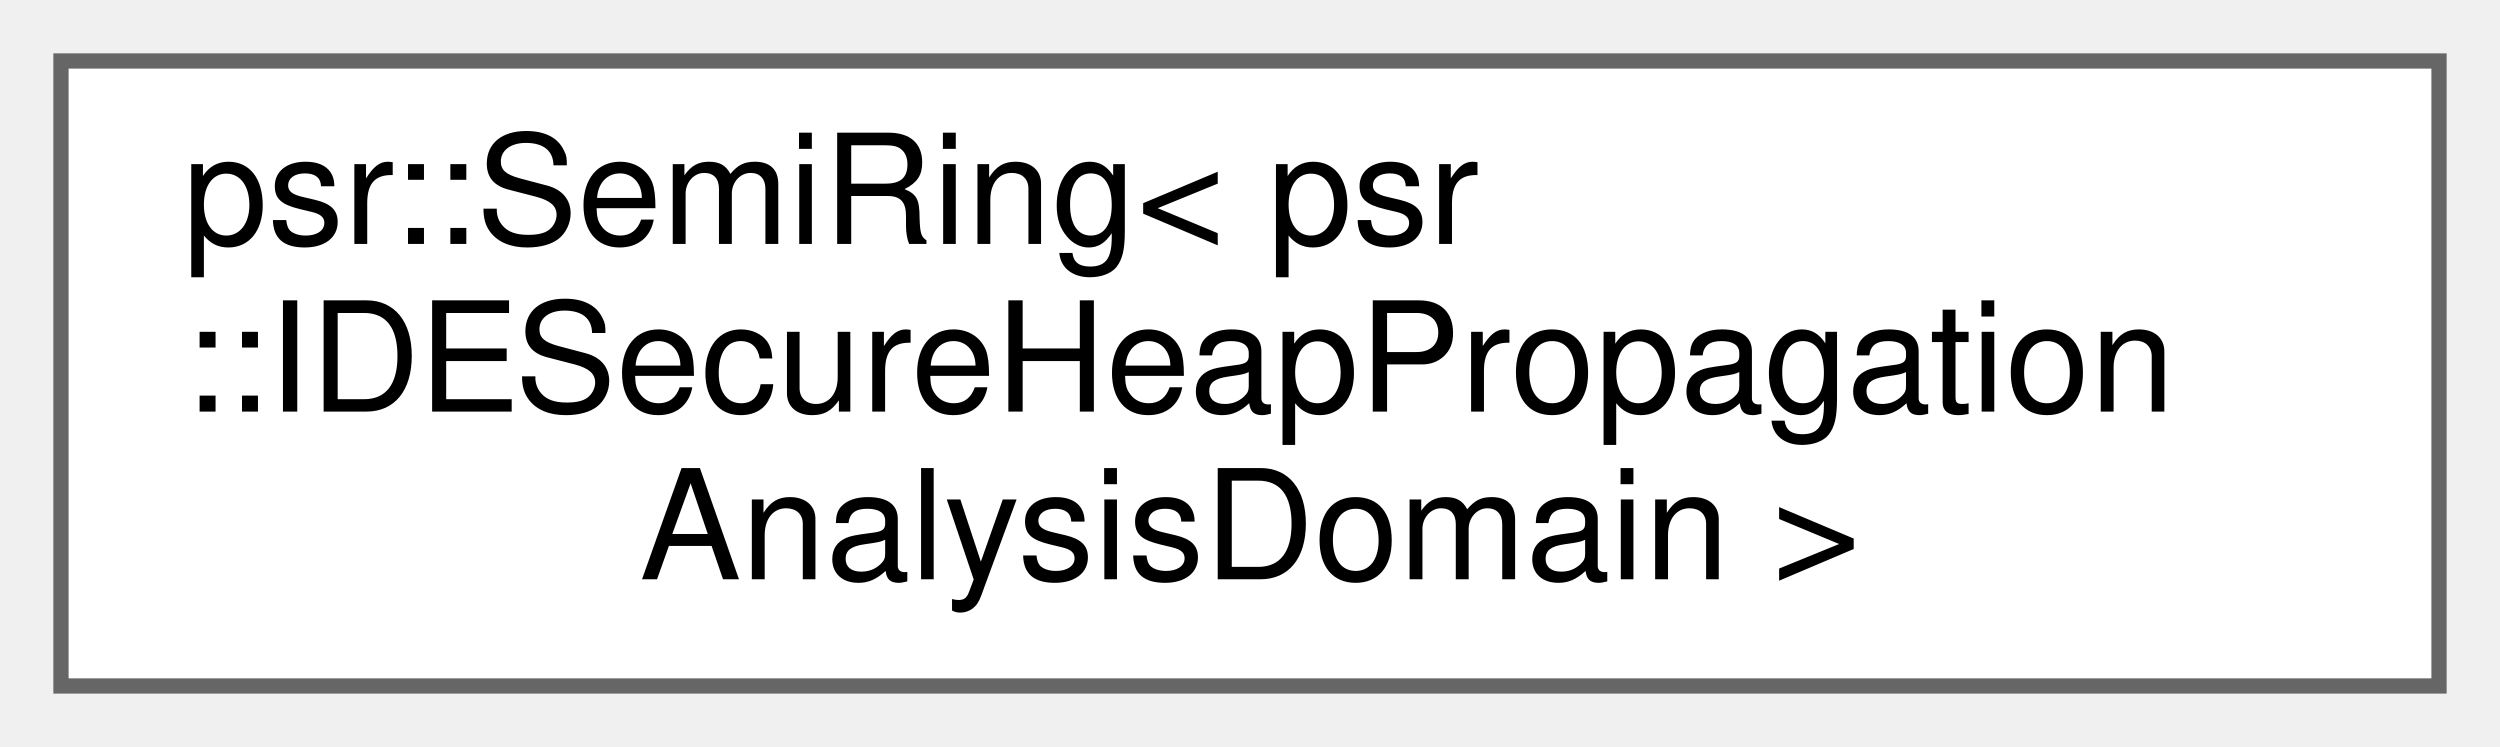
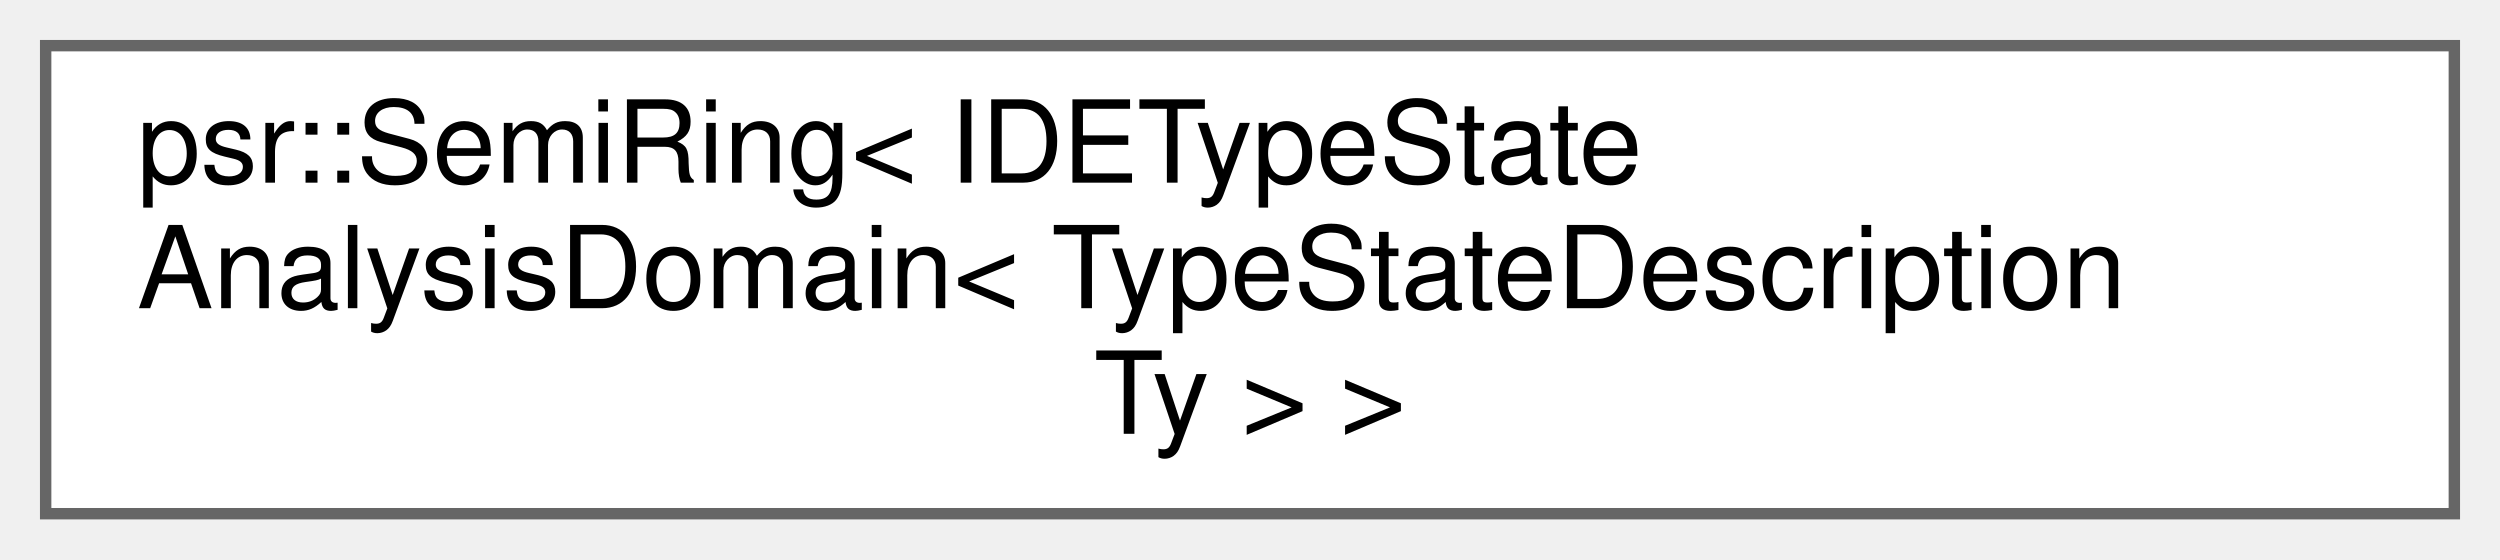
- <svg xmlns="http://www.w3.org/2000/svg" xmlns:xlink="http://www.w3.org/1999/xlink" width="164pt" height="49pt" viewBox="0.00 0.00 164.00 49.00">
+ <svg xmlns="http://www.w3.org/2000/svg" xmlns:xlink="http://www.w3.org/1999/xlink" width="219pt" height="49pt" viewBox="0.00 0.00 219.00 49.00">
  <g id="graph0" class="graph" transform="scale(1 1) rotate(0) translate(4 45)">
    <g id="Node000000" class="node">
      <g id="a_Node000000">
        <a xlink:href="classpsr_1_1SemiRing.html" target="_top" xlink:title=" ">
-           <polygon fill="white" stroke="#666666" points="156,-41 0,-41 0,0 156,0 156,-41" />
-           <text text-anchor="start" x="8" y="-29" font-family="Helvetica,sans-Serif" font-size="10.00">psr::SemiRing&lt; psr</text>
-           <text text-anchor="start" x="8" y="-18" font-family="Helvetica,sans-Serif" font-size="10.00">::IDESecureHeapPropagation</text>
-           <text text-anchor="middle" x="78" y="-7" font-family="Helvetica,sans-Serif" font-size="10.00">AnalysisDomain &gt;</text>
+           <polygon fill="white" stroke="#666666" points="211,-41 0,-41 0,0 211,0 211,-41" />
+           <text text-anchor="start" x="8" y="-29" font-family="Helvetica,sans-Serif" font-size="10.00">psr::SemiRing&lt; IDETypeState</text>
+           <text text-anchor="start" x="8" y="-18" font-family="Helvetica,sans-Serif" font-size="10.00">AnalysisDomain&lt; TypeStateDescription</text>
+           <text text-anchor="middle" x="105.5" y="-7" font-family="Helvetica,sans-Serif" font-size="10.00">Ty &gt; &gt;</text>
        </a>
      </g>
    </g>
  </g>
</svg>
